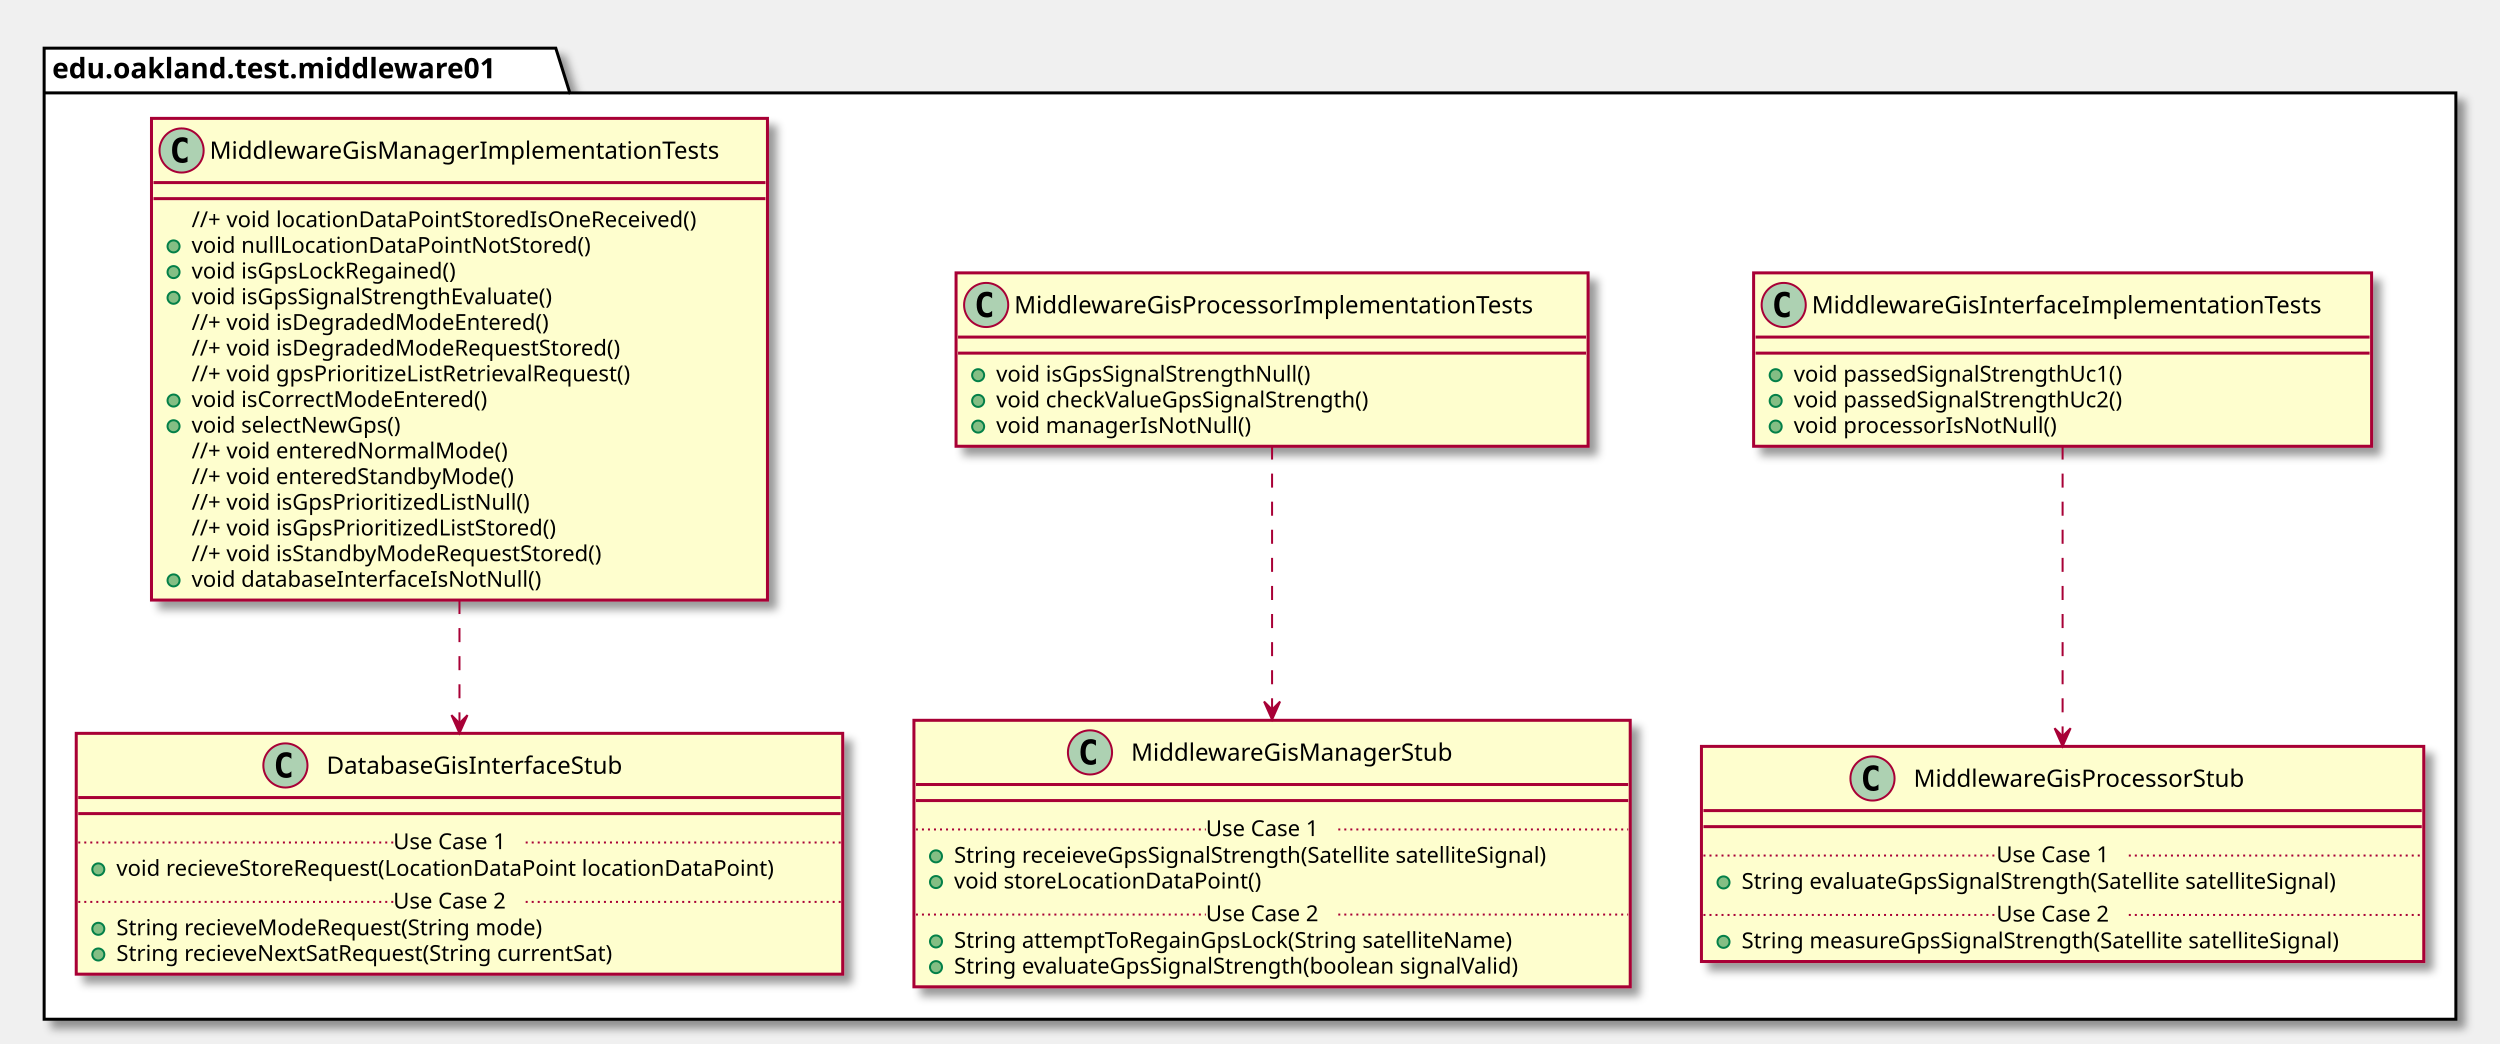
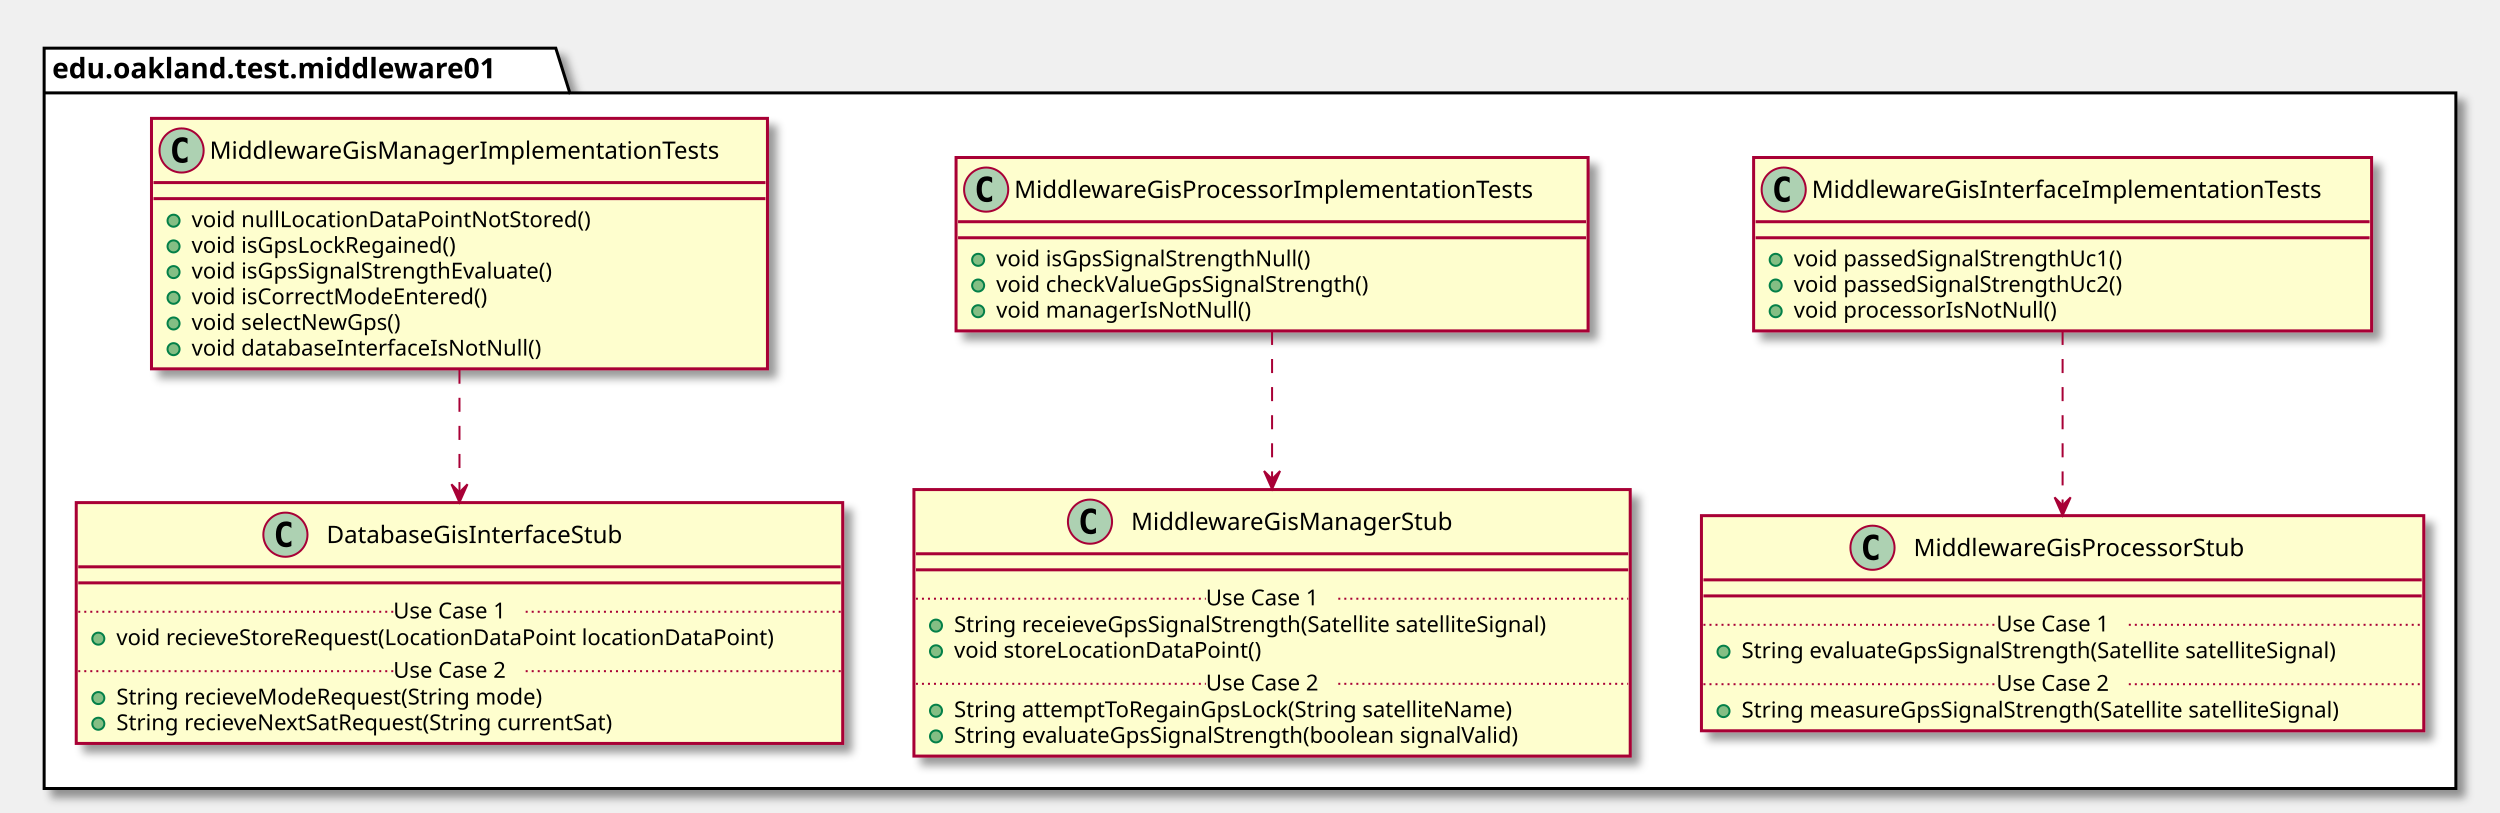
- <svg xmlns="http://www.w3.org/2000/svg" contentScriptType="application/ecmascript" contentStyleType="text/css" height="520px" preserveAspectRatio="none" style="width:1246px;height:520px;" version="1.1" viewBox="0 0 1246 520" width="1246px" zoomAndPan="magnify">
+ <svg xmlns="http://www.w3.org/2000/svg" contentScriptType="application/ecmascript" contentStyleType="text/css" height="405px" preserveAspectRatio="none" style="width:1246px;height:405px;" version="1.1" viewBox="0 0 1246 405" width="1246px" zoomAndPan="magnify">
  <defs>
-     <filter height="300%" id="f1x8wkg2xkgunv" width="300%" x="-1" y="-1">
+     <filter height="300%" id="f1t6fcvffylc3u" width="300%" x="-1" y="-1">
      <feGaussianBlur result="blurOut" stdDeviation="2.0" />
      <feColorMatrix in="blurOut" result="blurOut2" type="matrix" values="0 0 0 0 0 0 0 0 0 0 0 0 0 0 0 0 0 0 .4 0" />
      <feOffset dx="4.0" dy="4.0" in="blurOut2" result="blurOut3" />
      <feBlend in="SourceGraphic" in2="blurOut3" mode="normal" />
    </filter>
  </defs>
  <g>
-     <polygon fill="#FFFFFF" filter="url(#f1x8wkg2xkgunv)" points="22,24,277,24,284,46.297,1224,46.297,1224,508,22,508,22,24" style="stroke: #000000; stroke-width: 1.5;" />
+     <polygon fill="#FFFFFF" filter="url(#f1t6fcvffylc3u)" points="22,24,277,24,284,46.297,1224,46.297,1224,393,22,393,22,24" style="stroke: #000000; stroke-width: 1.5;" />
    <line style="stroke: #000000; stroke-width: 1.5;" x1="22" x2="284" y1="46.297" y2="46.297" />
    <text fill="#000000" font-family="sans-serif" font-size="14" font-weight="bold" lengthAdjust="spacingAndGlyphs" textLength="249" x="26" y="38.995">edu.oakland.test.middleware01</text>
-     <rect fill="#FEFECE" filter="url(#f1x8wkg2xkgunv)" height="86.414" id="MiddlewareGisInterfaceImplementationTests" style="stroke: #A80036; stroke-width: 1.5;" width="308" x="874" y="136" />
-     <ellipse cx="889" cy="152" fill="#ADD1B2" rx="11" ry="11" style="stroke: #A80036; stroke-width: 1.0;" />
-     <path d="M891.969,157.641 Q891.391,157.938 890.75,158.078 Q890.109,158.234 889.406,158.234 Q886.906,158.234 885.578,156.594 Q884.266,154.938 884.266,151.812 Q884.266,148.688 885.578,147.031 Q886.906,145.375 889.406,145.375 Q890.109,145.375 890.75,145.531 Q891.406,145.688 891.969,145.984 L891.969,148.703 Q891.344,148.125 890.75,147.859 Q890.156,147.578 889.531,147.578 Q888.188,147.578 887.5,148.656 Q886.812,149.719 886.812,151.812 Q886.812,153.906 887.5,154.984 Q888.188,156.047 889.531,156.047 Q890.156,156.047 890.75,155.781 Q891.344,155.5 891.969,154.922 L891.969,157.641 Z " />
-     <text fill="#000000" font-family="sans-serif" font-size="12" lengthAdjust="spacingAndGlyphs" textLength="276" x="903" y="156.154">MiddlewareGisInterfaceImplementationTests</text>
-     <line style="stroke: #A80036; stroke-width: 1.5;" x1="875" x2="1181" y1="168" y2="168" />
-     <line style="stroke: #A80036; stroke-width: 1.5;" x1="875" x2="1181" y1="176" y2="176" />
-     <ellipse cx="885" cy="187" fill="#84BE84" rx="3" ry="3" style="stroke: #038048; stroke-width: 1.0;" />
-     <text fill="#000000" font-family="sans-serif" font-size="11" lengthAdjust="spacingAndGlyphs" textLength="182" x="894" y="190.21">void passedSignalStrengthUc1()</text>
-     <ellipse cx="885" cy="199.805" fill="#84BE84" rx="3" ry="3" style="stroke: #038048; stroke-width: 1.0;" />
-     <text fill="#000000" font-family="sans-serif" font-size="11" lengthAdjust="spacingAndGlyphs" textLength="182" x="894" y="203.015">void passedSignalStrengthUc2()</text>
-     <ellipse cx="885" cy="212.609" fill="#84BE84" rx="3" ry="3" style="stroke: #038048; stroke-width: 1.0;" />
-     <text fill="#000000" font-family="sans-serif" font-size="11" lengthAdjust="spacingAndGlyphs" textLength="143" x="894" y="215.82">void processorIsNotNull()</text>
-     <rect fill="#FEFECE" filter="url(#f1x8wkg2xkgunv)" height="107.219" id="MiddlewareGisProcessorStub" style="stroke: #A80036; stroke-width: 1.5;" width="360" x="848" y="372" />
-     <ellipse cx="933.25" cy="388" fill="#ADD1B2" rx="11" ry="11" style="stroke: #A80036; stroke-width: 1.0;" />
-     <path d="M936.219,393.641 Q935.641,393.938 935,394.078 Q934.359,394.234 933.656,394.234 Q931.156,394.234 929.828,392.594 Q928.516,390.938 928.516,387.812 Q928.516,384.688 929.828,383.031 Q931.156,381.375 933.656,381.375 Q934.359,381.375 935,381.531 Q935.656,381.688 936.219,381.984 L936.219,384.703 Q935.594,384.125 935,383.859 Q934.406,383.578 933.781,383.578 Q932.438,383.578 931.75,384.656 Q931.062,385.719 931.062,387.812 Q931.062,389.906 931.75,390.984 Q932.438,392.047 933.781,392.047 Q934.406,392.047 935,391.781 Q935.594,391.5 936.219,390.922 L936.219,393.641 Z " />
-     <text fill="#000000" font-family="sans-serif" font-size="12" lengthAdjust="spacingAndGlyphs" textLength="181" x="953.75" y="392.154">MiddlewareGisProcessorStub</text>
-     <line style="stroke: #A80036; stroke-width: 1.5;" x1="849" x2="1207" y1="404" y2="404" />
-     <line style="stroke: #A80036; stroke-width: 1.5;" x1="849" x2="1207" y1="412" y2="412" />
-     <ellipse cx="859" cy="439.805" fill="#84BE84" rx="3" ry="3" style="stroke: #038048; stroke-width: 1.0;" />
-     <text fill="#000000" font-family="sans-serif" font-size="11" lengthAdjust="spacingAndGlyphs" textLength="331" x="868" y="443.015">String evaluateGpsSignalStrength(Satellite satelliteSignal)</text>
-     <line style="stroke: #A80036; stroke-width: 1.0; stroke-dasharray: 1.0,2.0;" x1="849" x2="995" y1="426.402" y2="426.402" />
-     <text fill="#000000" font-family="sans-serif" font-size="11" lengthAdjust="spacingAndGlyphs" textLength="66" x="995" y="429.71">Use Case 1</text>
-     <line style="stroke: #A80036; stroke-width: 1.0; stroke-dasharray: 1.0,2.0;" x1="1061" x2="1207" y1="426.402" y2="426.402" />
-     <ellipse cx="859" cy="469.414" fill="#84BE84" rx="3" ry="3" style="stroke: #038048; stroke-width: 1.0;" />
-     <text fill="#000000" font-family="sans-serif" font-size="11" lengthAdjust="spacingAndGlyphs" textLength="334" x="868" y="472.625">String measureGpsSignalStrength(Satellite satelliteSignal)</text>
-     <line style="stroke: #A80036; stroke-width: 1.0; stroke-dasharray: 1.0,2.0;" x1="849" x2="995" y1="456.012" y2="456.012" />
-     <text fill="#000000" font-family="sans-serif" font-size="11" lengthAdjust="spacingAndGlyphs" textLength="66" x="995" y="459.32">Use Case 2</text>
-     <line style="stroke: #A80036; stroke-width: 1.0; stroke-dasharray: 1.0,2.0;" x1="1061" x2="1207" y1="456.012" y2="456.012" />
-     <rect fill="#FEFECE" filter="url(#f1x8wkg2xkgunv)" height="86.414" id="MiddlewareGisProcessorImplementationTests" style="stroke: #A80036; stroke-width: 1.5;" width="315" x="476.5" y="136" />
-     <ellipse cx="491.5" cy="152" fill="#ADD1B2" rx="11" ry="11" style="stroke: #A80036; stroke-width: 1.0;" />
-     <path d="M494.469,157.641 Q493.891,157.938 493.25,158.078 Q492.609,158.234 491.906,158.234 Q489.406,158.234 488.078,156.594 Q486.766,154.938 486.766,151.812 Q486.766,148.688 488.078,147.031 Q489.406,145.375 491.906,145.375 Q492.609,145.375 493.25,145.531 Q493.906,145.688 494.469,145.984 L494.469,148.703 Q493.844,148.125 493.25,147.859 Q492.656,147.578 492.031,147.578 Q490.688,147.578 490,148.656 Q489.312,149.719 489.312,151.812 Q489.312,153.906 490,154.984 Q490.688,156.047 492.031,156.047 Q492.656,156.047 493.25,155.781 Q493.844,155.5 494.469,154.922 L494.469,157.641 Z " />
-     <text fill="#000000" font-family="sans-serif" font-size="12" lengthAdjust="spacingAndGlyphs" textLength="283" x="505.5" y="156.154">MiddlewareGisProcessorImplementationTests</text>
-     <line style="stroke: #A80036; stroke-width: 1.5;" x1="477.5" x2="790.5" y1="168" y2="168" />
-     <line style="stroke: #A80036; stroke-width: 1.5;" x1="477.5" x2="790.5" y1="176" y2="176" />
-     <ellipse cx="487.5" cy="187" fill="#84BE84" rx="3" ry="3" style="stroke: #038048; stroke-width: 1.0;" />
-     <text fill="#000000" font-family="sans-serif" font-size="11" lengthAdjust="spacingAndGlyphs" textLength="173" x="496.5" y="190.21">void isGpsSignalStrengthNull()</text>
-     <ellipse cx="487.5" cy="199.805" fill="#84BE84" rx="3" ry="3" style="stroke: #038048; stroke-width: 1.0;" />
-     <text fill="#000000" font-family="sans-serif" font-size="11" lengthAdjust="spacingAndGlyphs" textLength="205" x="496.5" y="203.015">void checkValueGpsSignalStrength()</text>
-     <ellipse cx="487.5" cy="212.609" fill="#84BE84" rx="3" ry="3" style="stroke: #038048; stroke-width: 1.0;" />
-     <text fill="#000000" font-family="sans-serif" font-size="11" lengthAdjust="spacingAndGlyphs" textLength="136" x="496.5" y="215.82">void managerIsNotNull()</text>
-     <rect fill="#FEFECE" filter="url(#f1x8wkg2xkgunv)" height="132.828" id="MiddlewareGisManagerStub" style="stroke: #A80036; stroke-width: 1.5;" width="357" x="455.5" y="359" />
-     <ellipse cx="543.25" cy="375" fill="#ADD1B2" rx="11" ry="11" style="stroke: #A80036; stroke-width: 1.0;" />
-     <path d="M546.219,380.641 Q545.641,380.938 545,381.078 Q544.359,381.234 543.656,381.234 Q541.156,381.234 539.828,379.594 Q538.516,377.938 538.516,374.812 Q538.516,371.688 539.828,370.031 Q541.156,368.375 543.656,368.375 Q544.359,368.375 545,368.531 Q545.656,368.688 546.219,368.984 L546.219,371.703 Q545.594,371.125 545,370.859 Q544.406,370.578 543.781,370.578 Q542.438,370.578 541.75,371.656 Q541.062,372.719 541.062,374.812 Q541.062,376.906 541.75,377.984 Q542.438,379.047 543.781,379.047 Q544.406,379.047 545,378.781 Q545.594,378.5 546.219,377.922 L546.219,380.641 Z " />
-     <text fill="#000000" font-family="sans-serif" font-size="12" lengthAdjust="spacingAndGlyphs" textLength="173" x="563.75" y="379.154">MiddlewareGisManagerStub</text>
-     <line style="stroke: #A80036; stroke-width: 1.5;" x1="456.5" x2="811.5" y1="391" y2="391" />
-     <line style="stroke: #A80036; stroke-width: 1.5;" x1="456.5" x2="811.5" y1="399" y2="399" />
-     <ellipse cx="466.5" cy="426.805" fill="#84BE84" rx="3" ry="3" style="stroke: #038048; stroke-width: 1.0;" />
-     <text fill="#000000" font-family="sans-serif" font-size="11" lengthAdjust="spacingAndGlyphs" textLength="331" x="475.5" y="430.015">String receieveGpsSignalStrength(Satellite satelliteSignal)</text>
-     <ellipse cx="466.5" cy="439.609" fill="#84BE84" rx="3" ry="3" style="stroke: #038048; stroke-width: 1.0;" />
-     <text fill="#000000" font-family="sans-serif" font-size="11" lengthAdjust="spacingAndGlyphs" textLength="166" x="475.5" y="442.82">void storeLocationDataPoint()</text>
-     <line style="stroke: #A80036; stroke-width: 1.0; stroke-dasharray: 1.0,2.0;" x1="456.5" x2="601" y1="413.402" y2="413.402" />
-     <text fill="#000000" font-family="sans-serif" font-size="11" lengthAdjust="spacingAndGlyphs" textLength="66" x="601" y="416.71">Use Case 1</text>
-     <line style="stroke: #A80036; stroke-width: 1.0; stroke-dasharray: 1.0,2.0;" x1="667" x2="811.5" y1="413.402" y2="413.402" />
-     <ellipse cx="466.5" cy="469.219" fill="#84BE84" rx="3" ry="3" style="stroke: #038048; stroke-width: 1.0;" />
-     <text fill="#000000" font-family="sans-serif" font-size="11" lengthAdjust="spacingAndGlyphs" textLength="306" x="475.5" y="472.429">String attemptToRegainGpsLock(String satelliteName)</text>
-     <ellipse cx="466.5" cy="482.023" fill="#84BE84" rx="3" ry="3" style="stroke: #038048; stroke-width: 1.0;" />
-     <text fill="#000000" font-family="sans-serif" font-size="11" lengthAdjust="spacingAndGlyphs" textLength="311" x="475.5" y="485.234">String evaluateGpsSignalStrength(boolean signalValid)</text>
-     <line style="stroke: #A80036; stroke-width: 1.0; stroke-dasharray: 1.0,2.0;" x1="456.5" x2="601" y1="455.816" y2="455.816" />
-     <text fill="#000000" font-family="sans-serif" font-size="11" lengthAdjust="spacingAndGlyphs" textLength="66" x="601" y="459.125">Use Case 2</text>
-     <line style="stroke: #A80036; stroke-width: 1.0; stroke-dasharray: 1.0,2.0;" x1="667" x2="811.5" y1="455.816" y2="455.816" />
-     <rect fill="#FEFECE" filter="url(#f1x8wkg2xkgunv)" height="240.07" id="MiddlewareGisManagerImplementationTests" style="stroke: #A80036; stroke-width: 1.5;" width="307" x="75.5" y="59" />
+     <rect fill="#FEFECE" filter="url(#f1t6fcvffylc3u)" height="86.414" id="MiddlewareGisInterfaceImplementationTests" style="stroke: #A80036; stroke-width: 1.5;" width="308" x="874" y="78.5" />
+     <ellipse cx="889" cy="94.5" fill="#ADD1B2" rx="11" ry="11" style="stroke: #A80036; stroke-width: 1.0;" />
+     <path d="M891.969,100.141 Q891.391,100.438 890.75,100.578 Q890.109,100.734 889.406,100.734 Q886.906,100.734 885.578,99.094 Q884.266,97.438 884.266,94.312 Q884.266,91.188 885.578,89.531 Q886.906,87.875 889.406,87.875 Q890.109,87.875 890.75,88.031 Q891.406,88.188 891.969,88.484 L891.969,91.203 Q891.344,90.625 890.75,90.359 Q890.156,90.078 889.531,90.078 Q888.188,90.078 887.5,91.156 Q886.812,92.219 886.812,94.312 Q886.812,96.406 887.5,97.484 Q888.188,98.547 889.531,98.547 Q890.156,98.547 890.75,98.281 Q891.344,98 891.969,97.422 L891.969,100.141 Z " />
+     <text fill="#000000" font-family="sans-serif" font-size="12" lengthAdjust="spacingAndGlyphs" textLength="276" x="903" y="98.654">MiddlewareGisInterfaceImplementationTests</text>
+     <line style="stroke: #A80036; stroke-width: 1.5;" x1="875" x2="1181" y1="110.5" y2="110.5" />
+     <line style="stroke: #A80036; stroke-width: 1.5;" x1="875" x2="1181" y1="118.5" y2="118.5" />
+     <ellipse cx="885" cy="129.5" fill="#84BE84" rx="3" ry="3" style="stroke: #038048; stroke-width: 1.0;" />
+     <text fill="#000000" font-family="sans-serif" font-size="11" lengthAdjust="spacingAndGlyphs" textLength="182" x="894" y="132.71">void passedSignalStrengthUc1()</text>
+     <ellipse cx="885" cy="142.305" fill="#84BE84" rx="3" ry="3" style="stroke: #038048; stroke-width: 1.0;" />
+     <text fill="#000000" font-family="sans-serif" font-size="11" lengthAdjust="spacingAndGlyphs" textLength="182" x="894" y="145.515">void passedSignalStrengthUc2()</text>
+     <ellipse cx="885" cy="155.109" fill="#84BE84" rx="3" ry="3" style="stroke: #038048; stroke-width: 1.0;" />
+     <text fill="#000000" font-family="sans-serif" font-size="11" lengthAdjust="spacingAndGlyphs" textLength="143" x="894" y="158.32">void processorIsNotNull()</text>
+     <rect fill="#FEFECE" filter="url(#f1t6fcvffylc3u)" height="107.219" id="MiddlewareGisProcessorStub" style="stroke: #A80036; stroke-width: 1.5;" width="360" x="848" y="257" />
+     <ellipse cx="933.25" cy="273" fill="#ADD1B2" rx="11" ry="11" style="stroke: #A80036; stroke-width: 1.0;" />
+     <path d="M936.219,278.641 Q935.641,278.938 935,279.078 Q934.359,279.234 933.656,279.234 Q931.156,279.234 929.828,277.594 Q928.516,275.938 928.516,272.812 Q928.516,269.688 929.828,268.031 Q931.156,266.375 933.656,266.375 Q934.359,266.375 935,266.531 Q935.656,266.688 936.219,266.984 L936.219,269.703 Q935.594,269.125 935,268.859 Q934.406,268.578 933.781,268.578 Q932.438,268.578 931.75,269.656 Q931.062,270.719 931.062,272.812 Q931.062,274.906 931.75,275.984 Q932.438,277.047 933.781,277.047 Q934.406,277.047 935,276.781 Q935.594,276.5 936.219,275.922 L936.219,278.641 Z " />
+     <text fill="#000000" font-family="sans-serif" font-size="12" lengthAdjust="spacingAndGlyphs" textLength="181" x="953.75" y="277.154">MiddlewareGisProcessorStub</text>
+     <line style="stroke: #A80036; stroke-width: 1.5;" x1="849" x2="1207" y1="289" y2="289" />
+     <line style="stroke: #A80036; stroke-width: 1.5;" x1="849" x2="1207" y1="297" y2="297" />
+     <ellipse cx="859" cy="324.805" fill="#84BE84" rx="3" ry="3" style="stroke: #038048; stroke-width: 1.0;" />
+     <text fill="#000000" font-family="sans-serif" font-size="11" lengthAdjust="spacingAndGlyphs" textLength="331" x="868" y="328.015">String evaluateGpsSignalStrength(Satellite satelliteSignal)</text>
+     <line style="stroke: #A80036; stroke-width: 1.0; stroke-dasharray: 1.0,2.0;" x1="849" x2="995" y1="311.402" y2="311.402" />
+     <text fill="#000000" font-family="sans-serif" font-size="11" lengthAdjust="spacingAndGlyphs" textLength="66" x="995" y="314.71">Use Case 1</text>
+     <line style="stroke: #A80036; stroke-width: 1.0; stroke-dasharray: 1.0,2.0;" x1="1061" x2="1207" y1="311.402" y2="311.402" />
+     <ellipse cx="859" cy="354.414" fill="#84BE84" rx="3" ry="3" style="stroke: #038048; stroke-width: 1.0;" />
+     <text fill="#000000" font-family="sans-serif" font-size="11" lengthAdjust="spacingAndGlyphs" textLength="334" x="868" y="357.625">String measureGpsSignalStrength(Satellite satelliteSignal)</text>
+     <line style="stroke: #A80036; stroke-width: 1.0; stroke-dasharray: 1.0,2.0;" x1="849" x2="995" y1="341.012" y2="341.012" />
+     <text fill="#000000" font-family="sans-serif" font-size="11" lengthAdjust="spacingAndGlyphs" textLength="66" x="995" y="344.32">Use Case 2</text>
+     <line style="stroke: #A80036; stroke-width: 1.0; stroke-dasharray: 1.0,2.0;" x1="1061" x2="1207" y1="341.012" y2="341.012" />
+     <rect fill="#FEFECE" filter="url(#f1t6fcvffylc3u)" height="86.414" id="MiddlewareGisProcessorImplementationTests" style="stroke: #A80036; stroke-width: 1.5;" width="315" x="476.5" y="78.5" />
+     <ellipse cx="491.5" cy="94.5" fill="#ADD1B2" rx="11" ry="11" style="stroke: #A80036; stroke-width: 1.0;" />
+     <path d="M494.469,100.141 Q493.891,100.438 493.25,100.578 Q492.609,100.734 491.906,100.734 Q489.406,100.734 488.078,99.094 Q486.766,97.438 486.766,94.312 Q486.766,91.188 488.078,89.531 Q489.406,87.875 491.906,87.875 Q492.609,87.875 493.25,88.031 Q493.906,88.188 494.469,88.484 L494.469,91.203 Q493.844,90.625 493.25,90.359 Q492.656,90.078 492.031,90.078 Q490.688,90.078 490,91.156 Q489.312,92.219 489.312,94.312 Q489.312,96.406 490,97.484 Q490.688,98.547 492.031,98.547 Q492.656,98.547 493.25,98.281 Q493.844,98 494.469,97.422 L494.469,100.141 Z " />
+     <text fill="#000000" font-family="sans-serif" font-size="12" lengthAdjust="spacingAndGlyphs" textLength="283" x="505.5" y="98.654">MiddlewareGisProcessorImplementationTests</text>
+     <line style="stroke: #A80036; stroke-width: 1.5;" x1="477.5" x2="790.5" y1="110.5" y2="110.5" />
+     <line style="stroke: #A80036; stroke-width: 1.5;" x1="477.5" x2="790.5" y1="118.5" y2="118.5" />
+     <ellipse cx="487.5" cy="129.5" fill="#84BE84" rx="3" ry="3" style="stroke: #038048; stroke-width: 1.0;" />
+     <text fill="#000000" font-family="sans-serif" font-size="11" lengthAdjust="spacingAndGlyphs" textLength="173" x="496.5" y="132.71">void isGpsSignalStrengthNull()</text>
+     <ellipse cx="487.5" cy="142.305" fill="#84BE84" rx="3" ry="3" style="stroke: #038048; stroke-width: 1.0;" />
+     <text fill="#000000" font-family="sans-serif" font-size="11" lengthAdjust="spacingAndGlyphs" textLength="205" x="496.5" y="145.515">void checkValueGpsSignalStrength()</text>
+     <ellipse cx="487.5" cy="155.109" fill="#84BE84" rx="3" ry="3" style="stroke: #038048; stroke-width: 1.0;" />
+     <text fill="#000000" font-family="sans-serif" font-size="11" lengthAdjust="spacingAndGlyphs" textLength="136" x="496.5" y="158.32">void managerIsNotNull()</text>
+     <rect fill="#FEFECE" filter="url(#f1t6fcvffylc3u)" height="132.828" id="MiddlewareGisManagerStub" style="stroke: #A80036; stroke-width: 1.5;" width="357" x="455.5" y="244" />
+     <ellipse cx="543.25" cy="260" fill="#ADD1B2" rx="11" ry="11" style="stroke: #A80036; stroke-width: 1.0;" />
+     <path d="M546.219,265.641 Q545.641,265.938 545,266.078 Q544.359,266.234 543.656,266.234 Q541.156,266.234 539.828,264.594 Q538.516,262.938 538.516,259.812 Q538.516,256.688 539.828,255.031 Q541.156,253.375 543.656,253.375 Q544.359,253.375 545,253.531 Q545.656,253.688 546.219,253.984 L546.219,256.703 Q545.594,256.125 545,255.859 Q544.406,255.578 543.781,255.578 Q542.438,255.578 541.75,256.656 Q541.062,257.719 541.062,259.812 Q541.062,261.906 541.75,262.984 Q542.438,264.047 543.781,264.047 Q544.406,264.047 545,263.781 Q545.594,263.5 546.219,262.922 L546.219,265.641 Z " />
+     <text fill="#000000" font-family="sans-serif" font-size="12" lengthAdjust="spacingAndGlyphs" textLength="173" x="563.75" y="264.154">MiddlewareGisManagerStub</text>
+     <line style="stroke: #A80036; stroke-width: 1.5;" x1="456.5" x2="811.5" y1="276" y2="276" />
+     <line style="stroke: #A80036; stroke-width: 1.5;" x1="456.5" x2="811.5" y1="284" y2="284" />
+     <ellipse cx="466.5" cy="311.805" fill="#84BE84" rx="3" ry="3" style="stroke: #038048; stroke-width: 1.0;" />
+     <text fill="#000000" font-family="sans-serif" font-size="11" lengthAdjust="spacingAndGlyphs" textLength="331" x="475.5" y="315.015">String receieveGpsSignalStrength(Satellite satelliteSignal)</text>
+     <ellipse cx="466.5" cy="324.609" fill="#84BE84" rx="3" ry="3" style="stroke: #038048; stroke-width: 1.0;" />
+     <text fill="#000000" font-family="sans-serif" font-size="11" lengthAdjust="spacingAndGlyphs" textLength="166" x="475.5" y="327.82">void storeLocationDataPoint()</text>
+     <line style="stroke: #A80036; stroke-width: 1.0; stroke-dasharray: 1.0,2.0;" x1="456.5" x2="601" y1="298.402" y2="298.402" />
+     <text fill="#000000" font-family="sans-serif" font-size="11" lengthAdjust="spacingAndGlyphs" textLength="66" x="601" y="301.71">Use Case 1</text>
+     <line style="stroke: #A80036; stroke-width: 1.0; stroke-dasharray: 1.0,2.0;" x1="667" x2="811.5" y1="298.402" y2="298.402" />
+     <ellipse cx="466.5" cy="354.219" fill="#84BE84" rx="3" ry="3" style="stroke: #038048; stroke-width: 1.0;" />
+     <text fill="#000000" font-family="sans-serif" font-size="11" lengthAdjust="spacingAndGlyphs" textLength="306" x="475.5" y="357.429">String attemptToRegainGpsLock(String satelliteName)</text>
+     <ellipse cx="466.5" cy="367.023" fill="#84BE84" rx="3" ry="3" style="stroke: #038048; stroke-width: 1.0;" />
+     <text fill="#000000" font-family="sans-serif" font-size="11" lengthAdjust="spacingAndGlyphs" textLength="311" x="475.5" y="370.234">String evaluateGpsSignalStrength(boolean signalValid)</text>
+     <line style="stroke: #A80036; stroke-width: 1.0; stroke-dasharray: 1.0,2.0;" x1="456.5" x2="601" y1="340.816" y2="340.816" />
+     <text fill="#000000" font-family="sans-serif" font-size="11" lengthAdjust="spacingAndGlyphs" textLength="66" x="601" y="344.125">Use Case 2</text>
+     <line style="stroke: #A80036; stroke-width: 1.0; stroke-dasharray: 1.0,2.0;" x1="667" x2="811.5" y1="340.816" y2="340.816" />
+     <rect fill="#FEFECE" filter="url(#f1t6fcvffylc3u)" height="124.828" id="MiddlewareGisManagerImplementationTests" style="stroke: #A80036; stroke-width: 1.5;" width="307" x="75.5" y="59" />
    <ellipse cx="90.5" cy="75" fill="#ADD1B2" rx="11" ry="11" style="stroke: #A80036; stroke-width: 1.0;" />
    <path d="M93.469,80.641 Q92.891,80.938 92.25,81.078 Q91.609,81.234 90.906,81.234 Q88.406,81.234 87.078,79.594 Q85.766,77.938 85.766,74.812 Q85.766,71.688 87.078,70.031 Q88.406,68.375 90.906,68.375 Q91.609,68.375 92.25,68.531 Q92.906,68.688 93.469,68.984 L93.469,71.703 Q92.844,71.125 92.25,70.859 Q91.656,70.578 91.031,70.578 Q89.688,70.578 89,71.656 Q88.312,72.719 88.312,74.812 Q88.312,76.906 89,77.984 Q89.688,79.047 91.031,79.047 Q91.656,79.047 92.25,78.781 Q92.844,78.5 93.469,77.922 L93.469,80.641 Z " />
    <text fill="#000000" font-family="sans-serif" font-size="12" lengthAdjust="spacingAndGlyphs" textLength="275" x="104.5" y="79.154">MiddlewareGisManagerImplementationTests</text>
    <line style="stroke: #A80036; stroke-width: 1.5;" x1="76.5" x2="381.5" y1="91" y2="91" />
    <line style="stroke: #A80036; stroke-width: 1.5;" x1="76.5" x2="381.5" y1="99" y2="99" />
-     <text fill="#000000" font-family="sans-serif" font-size="11" lengthAdjust="spacingAndGlyphs" textLength="275" x="95.5" y="113.21">//+ void locationDataPointStoredIsOneReceived()</text>
+     <ellipse cx="86.5" cy="110" fill="#84BE84" rx="3" ry="3" style="stroke: #038048; stroke-width: 1.0;" />
+     <text fill="#000000" font-family="sans-serif" font-size="11" lengthAdjust="spacingAndGlyphs" textLength="213" x="95.5" y="113.21">void nullLocationDataPointNotStored()</text>
    <ellipse cx="86.5" cy="122.805" fill="#84BE84" rx="3" ry="3" style="stroke: #038048; stroke-width: 1.0;" />
-     <text fill="#000000" font-family="sans-serif" font-size="11" lengthAdjust="spacingAndGlyphs" textLength="213" x="95.5" y="126.015">void nullLocationDataPointNotStored()</text>
+     <text fill="#000000" font-family="sans-serif" font-size="11" lengthAdjust="spacingAndGlyphs" textLength="145" x="95.5" y="126.015">void isGpsLockRegained()</text>
    <ellipse cx="86.5" cy="135.609" fill="#84BE84" rx="3" ry="3" style="stroke: #038048; stroke-width: 1.0;" />
-     <text fill="#000000" font-family="sans-serif" font-size="11" lengthAdjust="spacingAndGlyphs" textLength="145" x="95.5" y="138.82">void isGpsLockRegained()</text>
+     <text fill="#000000" font-family="sans-serif" font-size="11" lengthAdjust="spacingAndGlyphs" textLength="200" x="95.5" y="138.82">void isGpsSignalStrengthEvaluate()</text>
    <ellipse cx="86.5" cy="148.414" fill="#84BE84" rx="3" ry="3" style="stroke: #038048; stroke-width: 1.0;" />
-     <text fill="#000000" font-family="sans-serif" font-size="11" lengthAdjust="spacingAndGlyphs" textLength="200" x="95.5" y="151.625">void isGpsSignalStrengthEvaluate()</text>
-     <text fill="#000000" font-family="sans-serif" font-size="11" lengthAdjust="spacingAndGlyphs" textLength="195" x="95.5" y="164.429">//+ void isDegradedModeEntered()</text>
-     <text fill="#000000" font-family="sans-serif" font-size="11" lengthAdjust="spacingAndGlyphs" textLength="235" x="95.5" y="177.234">//+ void isDegradedModeRequestStored()</text>
-     <text fill="#000000" font-family="sans-serif" font-size="11" lengthAdjust="spacingAndGlyphs" textLength="241" x="95.5" y="190.039">//+ void gpsPrioritizeListRetrievalRequest()</text>
-     <ellipse cx="86.5" cy="199.633" fill="#84BE84" rx="3" ry="3" style="stroke: #038048; stroke-width: 1.0;" />
-     <text fill="#000000" font-family="sans-serif" font-size="11" lengthAdjust="spacingAndGlyphs" textLength="161" x="95.5" y="202.843">void isCorrectModeEntered()</text>
-     <ellipse cx="86.5" cy="212.438" fill="#84BE84" rx="3" ry="3" style="stroke: #038048; stroke-width: 1.0;" />
-     <text fill="#000000" font-family="sans-serif" font-size="11" lengthAdjust="spacingAndGlyphs" textLength="116" x="95.5" y="215.648">void selectNewGps()</text>
-     <text fill="#000000" font-family="sans-serif" font-size="11" lengthAdjust="spacingAndGlyphs" textLength="171" x="95.5" y="228.453">//+ void enteredNormalMode()</text>
-     <text fill="#000000" font-family="sans-serif" font-size="11" lengthAdjust="spacingAndGlyphs" textLength="176" x="95.5" y="241.257">//+ void enteredStandbyMode()</text>
-     <text fill="#000000" font-family="sans-serif" font-size="11" lengthAdjust="spacingAndGlyphs" textLength="186" x="95.5" y="254.062">//+ void isGpsPrioritizedListNull()</text>
-     <text fill="#000000" font-family="sans-serif" font-size="11" lengthAdjust="spacingAndGlyphs" textLength="203" x="95.5" y="266.867">//+ void isGpsPrioritizedListStored()</text>
-     <text fill="#000000" font-family="sans-serif" font-size="11" lengthAdjust="spacingAndGlyphs" textLength="226" x="95.5" y="279.671">//+ void isStandbyModeRequestStored()</text>
-     <ellipse cx="86.5" cy="289.266" fill="#84BE84" rx="3" ry="3" style="stroke: #038048; stroke-width: 1.0;" />
-     <text fill="#000000" font-family="sans-serif" font-size="11" lengthAdjust="spacingAndGlyphs" textLength="188" x="95.5" y="292.476">void databaseInterfaceIsNotNull()</text>
-     <rect fill="#FEFECE" filter="url(#f1x8wkg2xkgunv)" height="120.023" id="DatabaseGisInterfaceStub" style="stroke: #A80036; stroke-width: 1.5;" width="382" x="38" y="365.5" />
-     <ellipse cx="142.25" cy="381.5" fill="#ADD1B2" rx="11" ry="11" style="stroke: #A80036; stroke-width: 1.0;" />
-     <path d="M145.219,387.141 Q144.641,387.438 144,387.578 Q143.359,387.734 142.656,387.734 Q140.156,387.734 138.828,386.094 Q137.516,384.438 137.516,381.312 Q137.516,378.188 138.828,376.531 Q140.156,374.875 142.656,374.875 Q143.359,374.875 144,375.031 Q144.656,375.188 145.219,375.484 L145.219,378.203 Q144.594,377.625 144,377.359 Q143.406,377.078 142.781,377.078 Q141.438,377.078 140.75,378.156 Q140.062,379.219 140.062,381.312 Q140.062,383.406 140.75,384.484 Q141.438,385.547 142.781,385.547 Q143.406,385.547 144,385.281 Q144.594,385 145.219,384.422 L145.219,387.141 Z " />
-     <text fill="#000000" font-family="sans-serif" font-size="12" lengthAdjust="spacingAndGlyphs" textLength="165" x="162.75" y="385.654">DatabaseGisInterfaceStub</text>
-     <line style="stroke: #A80036; stroke-width: 1.5;" x1="39" x2="419" y1="397.5" y2="397.5" />
-     <line style="stroke: #A80036; stroke-width: 1.5;" x1="39" x2="419" y1="405.5" y2="405.5" />
-     <ellipse cx="49" cy="433.305" fill="#84BE84" rx="3" ry="3" style="stroke: #038048; stroke-width: 1.0;" />
-     <text fill="#000000" font-family="sans-serif" font-size="11" lengthAdjust="spacingAndGlyphs" textLength="356" x="58" y="436.515">void recieveStoreRequest(LocationDataPoint locationDataPoint)</text>
-     <line style="stroke: #A80036; stroke-width: 1.0; stroke-dasharray: 1.0,2.0;" x1="39" x2="196" y1="419.902" y2="419.902" />
-     <text fill="#000000" font-family="sans-serif" font-size="11" lengthAdjust="spacingAndGlyphs" textLength="66" x="196" y="423.21">Use Case 1</text>
-     <line style="stroke: #A80036; stroke-width: 1.0; stroke-dasharray: 1.0,2.0;" x1="262" x2="419" y1="419.902" y2="419.902" />
-     <ellipse cx="49" cy="462.914" fill="#84BE84" rx="3" ry="3" style="stroke: #038048; stroke-width: 1.0;" />
-     <text fill="#000000" font-family="sans-serif" font-size="11" lengthAdjust="spacingAndGlyphs" textLength="233" x="58" y="466.125">String recieveModeRequest(String mode)</text>
-     <ellipse cx="49" cy="475.719" fill="#84BE84" rx="3" ry="3" style="stroke: #038048; stroke-width: 1.0;" />
-     <text fill="#000000" font-family="sans-serif" font-size="11" lengthAdjust="spacingAndGlyphs" textLength="275" x="58" y="478.929">String recieveNextSatRequest(String currentSat)</text>
-     <line style="stroke: #A80036; stroke-width: 1.0; stroke-dasharray: 1.0,2.0;" x1="39" x2="196" y1="449.512" y2="449.512" />
-     <text fill="#000000" font-family="sans-serif" font-size="11" lengthAdjust="spacingAndGlyphs" textLength="66" x="196" y="452.82">Use Case 2</text>
-     <line style="stroke: #A80036; stroke-width: 1.0; stroke-dasharray: 1.0,2.0;" x1="262" x2="419" y1="449.512" y2="449.512" />
-     <path d="M1028,222.03 C1028,262 1028,322.44 1028,366.89 " fill="none" id="MiddlewareGisInterfaceImplementationTests-&gt;MiddlewareGisProcessorStub" style="stroke: #A80036; stroke-width: 1.0; stroke-dasharray: 7.0,7.0;" />
-     <polygon fill="#A80036" points="1028,371.95,1032,362.95,1028,366.95,1024,362.95,1028,371.95" style="stroke: #A80036; stroke-width: 1.0;" />
-     <path d="M634,222.03 C634,258.11 634,310.88 634,353.5 " fill="none" id="MiddlewareGisProcessorImplementationTests-&gt;MiddlewareGisManagerStub" style="stroke: #A80036; stroke-width: 1.0; stroke-dasharray: 7.0,7.0;" />
-     <polygon fill="#A80036" points="634,358.65,638,349.65,634,353.65,630,349.65,634,358.65" style="stroke: #A80036; stroke-width: 1.0;" />
-     <path d="M229,299.03 C229,320.12 229,341.34 229,360.17 " fill="none" id="MiddlewareGisManagerImplementationTests-&gt;DatabaseGisInterfaceStub" style="stroke: #A80036; stroke-width: 1.0; stroke-dasharray: 7.0,7.0;" />
-     <polygon fill="#A80036" points="229,365.42,233,356.42,229,360.42,225,356.42,229,365.42" style="stroke: #A80036; stroke-width: 1.0;" />
+     <text fill="#000000" font-family="sans-serif" font-size="11" lengthAdjust="spacingAndGlyphs" textLength="161" x="95.5" y="151.625">void isCorrectModeEntered()</text>
+     <ellipse cx="86.5" cy="161.219" fill="#84BE84" rx="3" ry="3" style="stroke: #038048; stroke-width: 1.0;" />
+     <text fill="#000000" font-family="sans-serif" font-size="11" lengthAdjust="spacingAndGlyphs" textLength="116" x="95.5" y="164.429">void selectNewGps()</text>
+     <ellipse cx="86.5" cy="174.023" fill="#84BE84" rx="3" ry="3" style="stroke: #038048; stroke-width: 1.0;" />
+     <text fill="#000000" font-family="sans-serif" font-size="11" lengthAdjust="spacingAndGlyphs" textLength="188" x="95.5" y="177.234">void databaseInterfaceIsNotNull()</text>
+     <rect fill="#FEFECE" filter="url(#f1t6fcvffylc3u)" height="120.023" id="DatabaseGisInterfaceStub" style="stroke: #A80036; stroke-width: 1.5;" width="382" x="38" y="250.5" />
+     <ellipse cx="142.25" cy="266.5" fill="#ADD1B2" rx="11" ry="11" style="stroke: #A80036; stroke-width: 1.0;" />
+     <path d="M145.219,272.141 Q144.641,272.438 144,272.578 Q143.359,272.734 142.656,272.734 Q140.156,272.734 138.828,271.094 Q137.516,269.438 137.516,266.312 Q137.516,263.188 138.828,261.531 Q140.156,259.875 142.656,259.875 Q143.359,259.875 144,260.031 Q144.656,260.188 145.219,260.484 L145.219,263.203 Q144.594,262.625 144,262.359 Q143.406,262.078 142.781,262.078 Q141.438,262.078 140.75,263.156 Q140.062,264.219 140.062,266.312 Q140.062,268.406 140.75,269.484 Q141.438,270.547 142.781,270.547 Q143.406,270.547 144,270.281 Q144.594,270 145.219,269.422 L145.219,272.141 Z " />
+     <text fill="#000000" font-family="sans-serif" font-size="12" lengthAdjust="spacingAndGlyphs" textLength="165" x="162.75" y="270.654">DatabaseGisInterfaceStub</text>
+     <line style="stroke: #A80036; stroke-width: 1.5;" x1="39" x2="419" y1="282.5" y2="282.5" />
+     <line style="stroke: #A80036; stroke-width: 1.5;" x1="39" x2="419" y1="290.5" y2="290.5" />
+     <ellipse cx="49" cy="318.305" fill="#84BE84" rx="3" ry="3" style="stroke: #038048; stroke-width: 1.0;" />
+     <text fill="#000000" font-family="sans-serif" font-size="11" lengthAdjust="spacingAndGlyphs" textLength="356" x="58" y="321.515">void recieveStoreRequest(LocationDataPoint locationDataPoint)</text>
+     <line style="stroke: #A80036; stroke-width: 1.0; stroke-dasharray: 1.0,2.0;" x1="39" x2="196" y1="304.902" y2="304.902" />
+     <text fill="#000000" font-family="sans-serif" font-size="11" lengthAdjust="spacingAndGlyphs" textLength="66" x="196" y="308.21">Use Case 1</text>
+     <line style="stroke: #A80036; stroke-width: 1.0; stroke-dasharray: 1.0,2.0;" x1="262" x2="419" y1="304.902" y2="304.902" />
+     <ellipse cx="49" cy="347.914" fill="#84BE84" rx="3" ry="3" style="stroke: #038048; stroke-width: 1.0;" />
+     <text fill="#000000" font-family="sans-serif" font-size="11" lengthAdjust="spacingAndGlyphs" textLength="233" x="58" y="351.125">String recieveModeRequest(String mode)</text>
+     <ellipse cx="49" cy="360.719" fill="#84BE84" rx="3" ry="3" style="stroke: #038048; stroke-width: 1.0;" />
+     <text fill="#000000" font-family="sans-serif" font-size="11" lengthAdjust="spacingAndGlyphs" textLength="275" x="58" y="363.929">String recieveNextSatRequest(String currentSat)</text>
+     <line style="stroke: #A80036; stroke-width: 1.0; stroke-dasharray: 1.0,2.0;" x1="39" x2="196" y1="334.512" y2="334.512" />
+     <text fill="#000000" font-family="sans-serif" font-size="11" lengthAdjust="spacingAndGlyphs" textLength="66" x="196" y="337.82">Use Case 2</text>
+     <line style="stroke: #A80036; stroke-width: 1.0; stroke-dasharray: 1.0,2.0;" x1="262" x2="419" y1="334.512" y2="334.512" />
+     <path d="M1028,164.93 C1028,190.6 1028,223.67 1028,251.7 " fill="none" id="MiddlewareGisInterfaceImplementationTests-&gt;MiddlewareGisProcessorStub" style="stroke: #A80036; stroke-width: 1.0; stroke-dasharray: 7.0,7.0;" />
+     <polygon fill="#A80036" points="1028,256.88,1032,247.88,1028,251.88,1024,247.88,1028,256.88" style="stroke: #A80036; stroke-width: 1.0;" />
+     <path d="M634,164.93 C634,186.66 634,213.7 634,238.5 " fill="none" id="MiddlewareGisProcessorImplementationTests-&gt;MiddlewareGisManagerStub" style="stroke: #A80036; stroke-width: 1.0; stroke-dasharray: 7.0,7.0;" />
+     <polygon fill="#A80036" points="634,243.75,638,234.75,634,238.75,630,234.75,634,243.75" style="stroke: #A80036; stroke-width: 1.0;" />
+     <path d="M229,184.25 C229,203.78 229,225.41 229,245.12 " fill="none" id="MiddlewareGisManagerImplementationTests-&gt;DatabaseGisInterfaceStub" style="stroke: #A80036; stroke-width: 1.0; stroke-dasharray: 7.0,7.0;" />
+     <polygon fill="#A80036" points="229,250.36,233,241.36,229,245.36,225,241.36,229,250.36" style="stroke: #A80036; stroke-width: 1.0;" />
  </g>
</svg>
